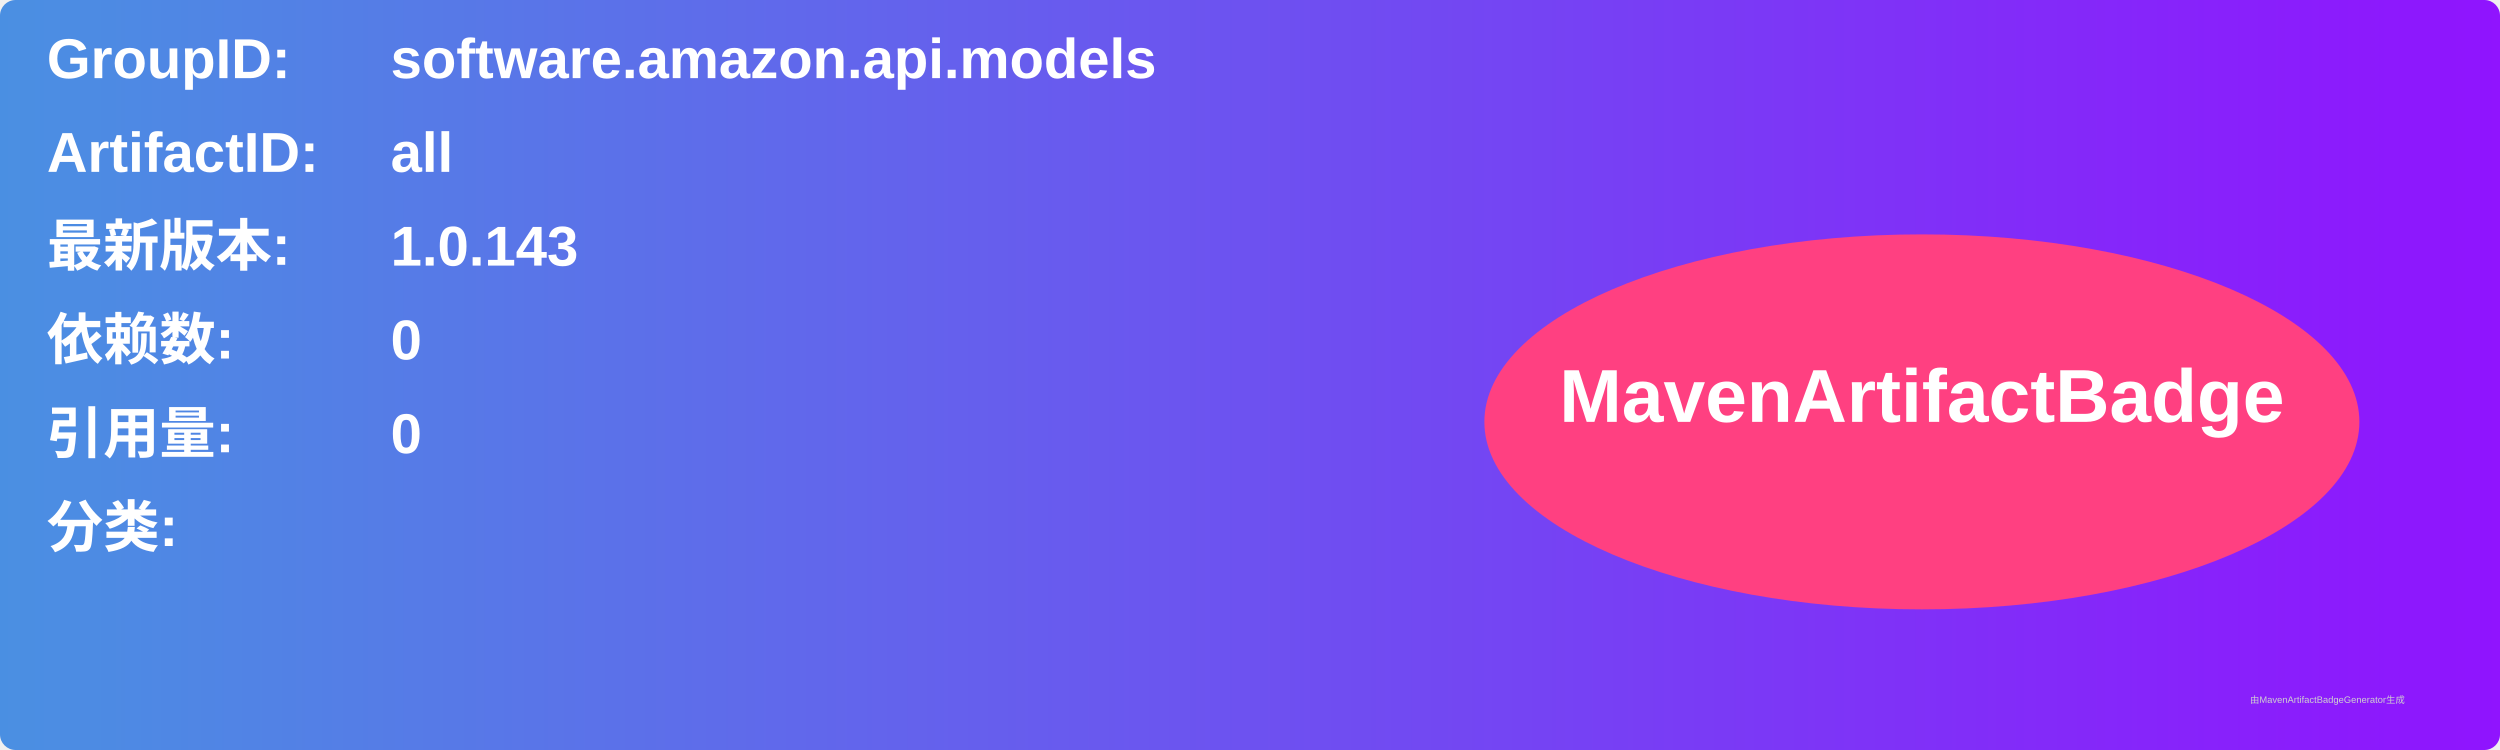
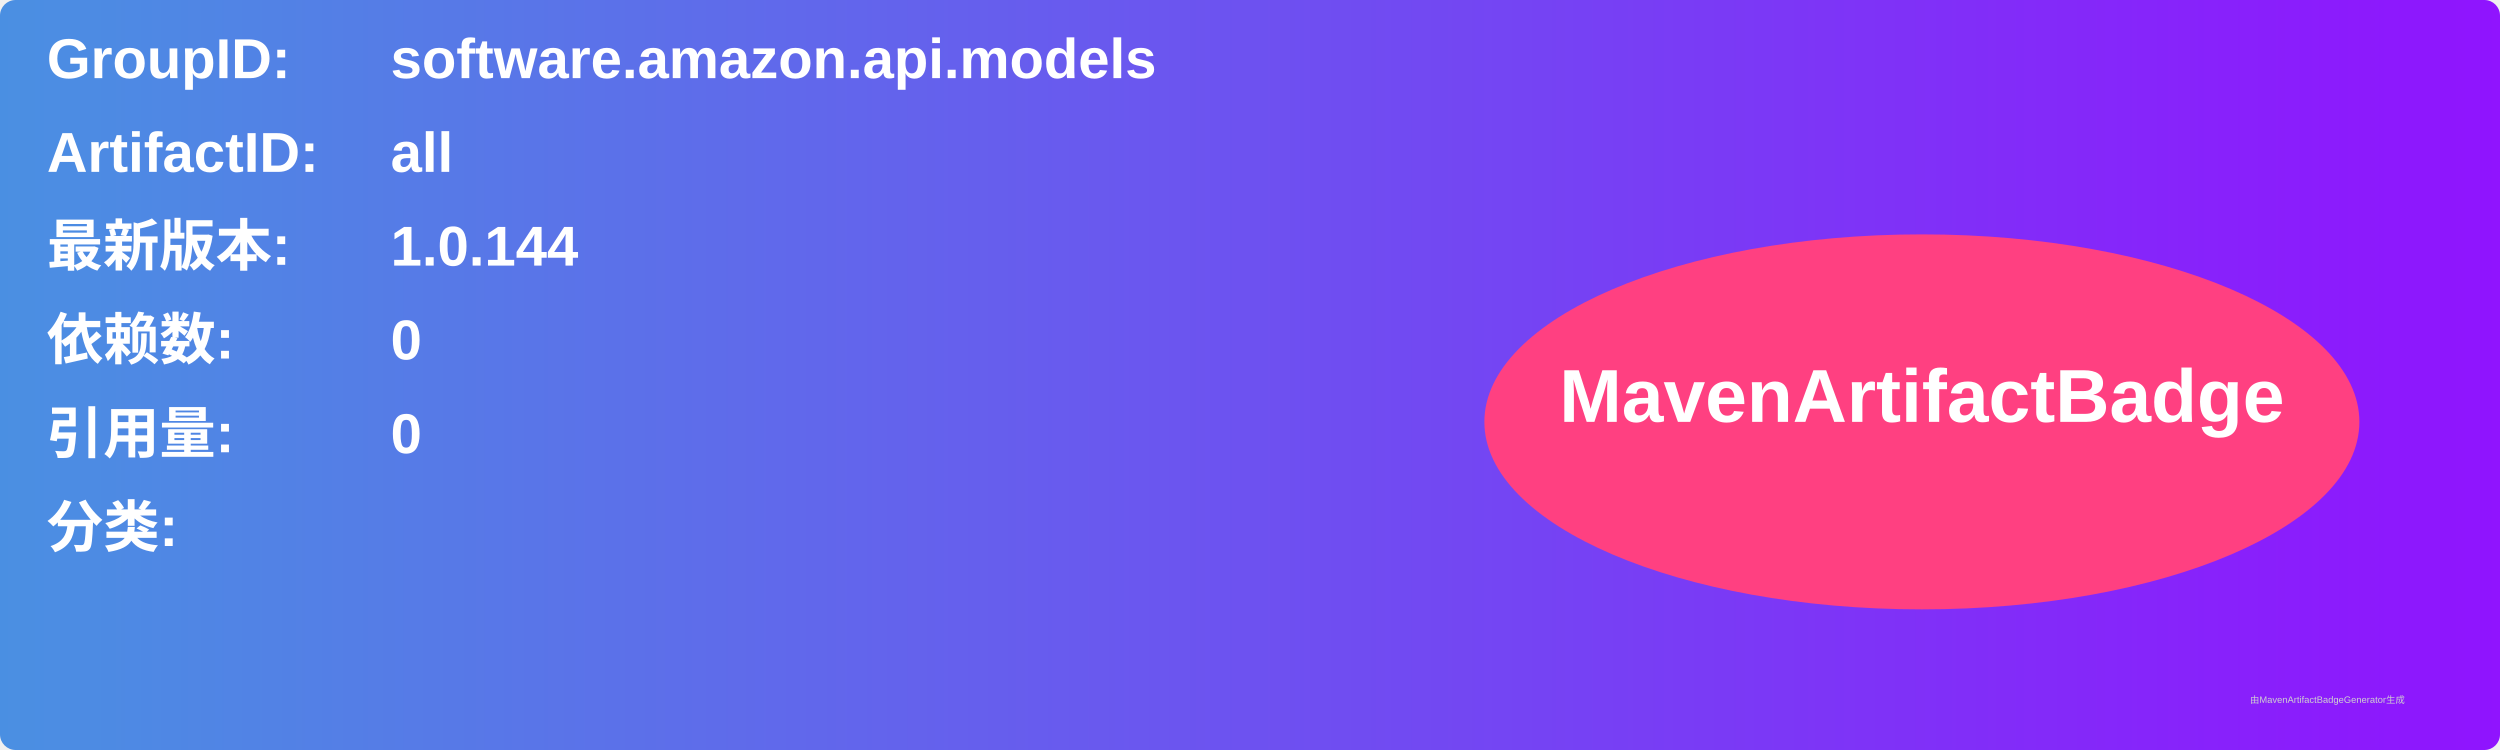
<svg xmlns="http://www.w3.org/2000/svg" width="800" height="240" viewBox="0 0 800 240">
  <linearGradient id="grad" x1="0%" y1="0%" x2="100%" y2="0%">
    <stop offset="0%" stop-color="#4a90e2" />
    <stop offset="100%" stop-color="#9013fe" />
  </linearGradient>
  <rect width="100%" height="100%" rx="5" ry="5" fill="url(#grad)" />
  <g transform="translate(15, 15)">
    <text x="0" y="10" font-family="Arial" font-size="18" fill="white" font-weight="bold" width="260">GroupID:</text>
    <text x="110" y="10" font-family="Arial" font-size="18" fill="white" font-weight="bold" width="460">software.amazon.api.models</text>
    <text x="0" y="40" font-family="Arial" font-size="18" fill="white" font-weight="bold" width="260">ArtifactID:</text>
    <text x="110" y="40" font-family="Arial" font-size="18" fill="white" font-weight="bold" width="460">all</text>
    <text x="0" y="70" font-family="Arial" font-size="18" fill="white" font-weight="bold">最新版本:</text>
    <text x="110" y="70" font-family="Arial" font-size="18" fill="white" font-weight="bold">
-       <tspan font-weight="bold">1.0.143</tspan>
+       <tspan font-weight="bold">1.0.144</tspan>
    </text>
    <text x="0" y="100" font-family="Arial" font-size="18" fill="white" font-weight="bold">依赖数: </text>
    <text x="110" y="100" font-family="Arial" font-size="18" fill="white">
      <tspan font-weight="bold">0</tspan>
    </text>
    <text x="0" y="130" font-family="Arial" font-size="18" fill="white" font-weight="bold">引用量: </text>
    <text x="110" y="130" font-family="Arial" font-size="18" fill="white">
      <tspan font-weight="bold">0</tspan>
    </text>
    <text x="0" y="160" font-family="Arial" font-size="18" fill="white" font-weight="bold">分类:</text>
    <text x="10" y="190" font-family="Arial" font-size="10" fill="white">
      <tspan font-weight="bold" />
    </text>
    <ellipse cx="600" cy="120" rx="140" ry="60" fill="#ff4081" />
    <text x="600" y="120" text-anchor="middle" font-family="Arial" font-size="24" fill="white" font-weight="bold">MavenArtifactBadge</text>
  </g>
  <text x="720" y="225" font-family="Arial" font-size="3" fill="#d0d0d0">由MavenArtifactBadgeGenerator生成</text>
</svg>
